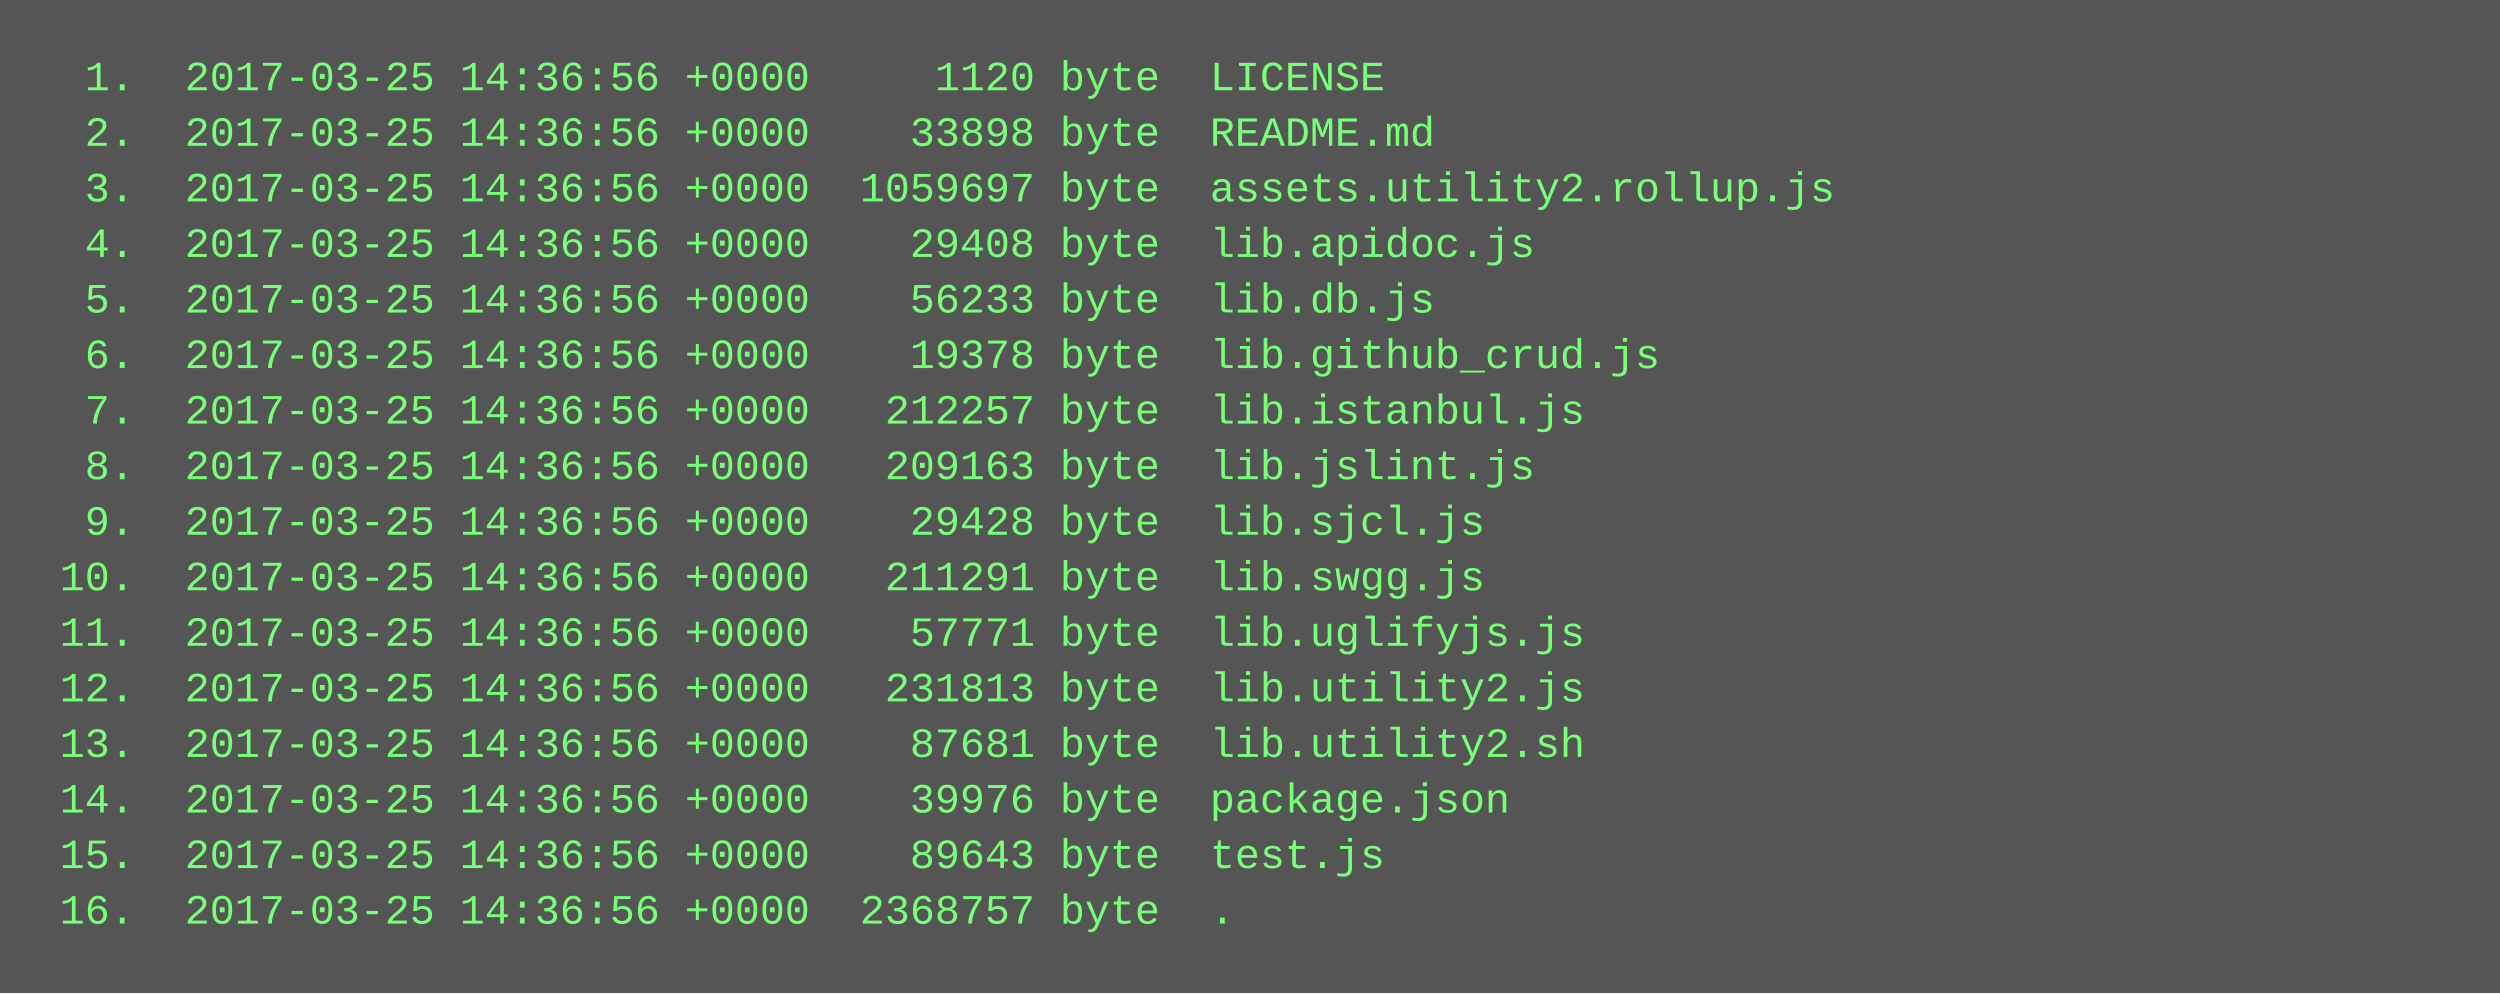
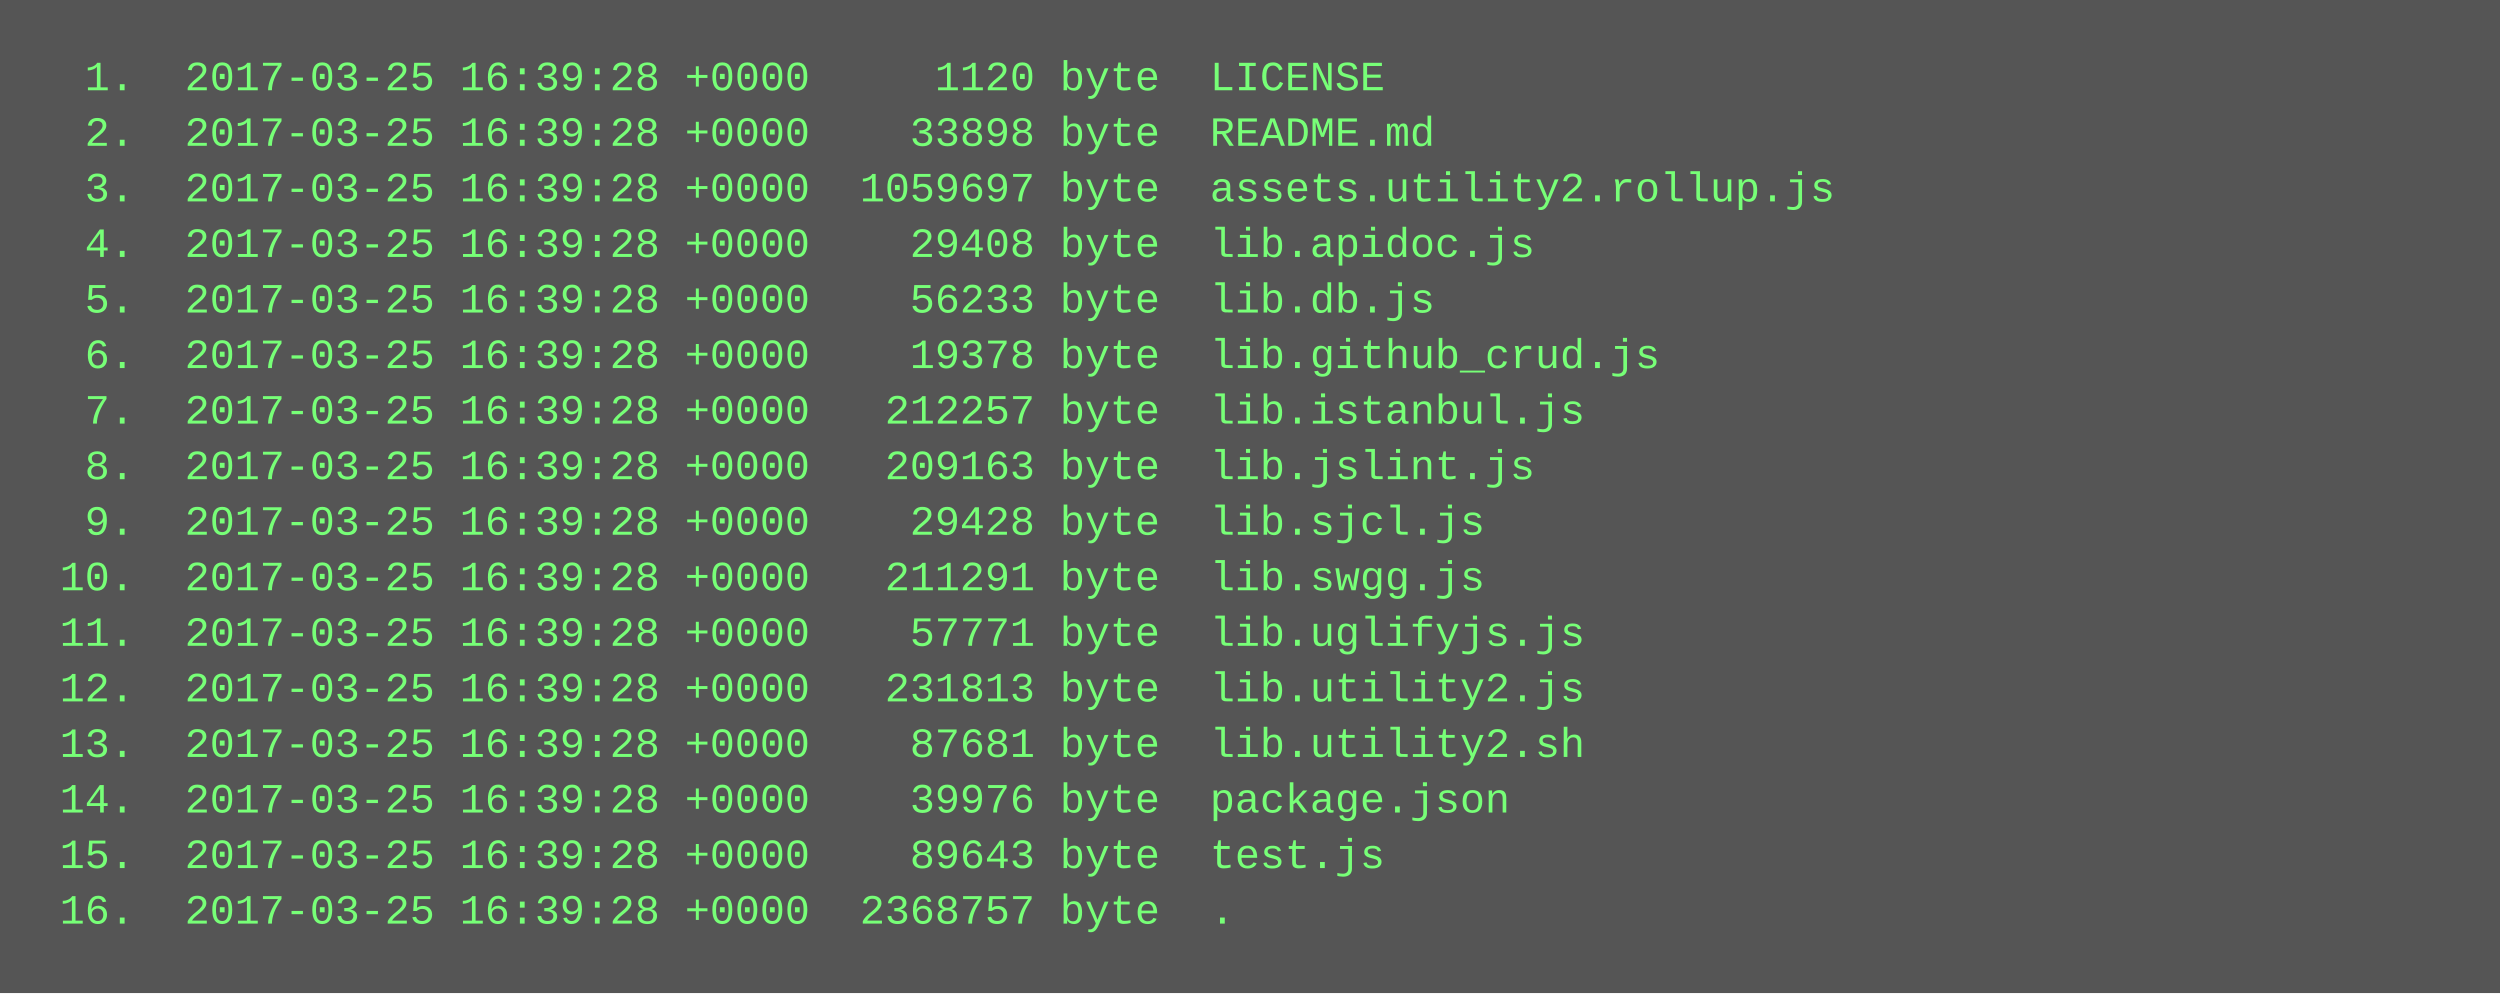
<svg xmlns="http://www.w3.org/2000/svg" height="286" width="720">
  <rect height="286" fill="#555" width="720" />
  <text fill="#7f7" font-family="Courier New" font-size="12" xml:space="preserve">
-     <tspan x="10" y="26">  1.  2017-03-25 14:36:56 +0000     1120 byte  LICENSE</tspan>
-     <tspan x="10" y="42">  2.  2017-03-25 14:36:56 +0000    33898 byte  README.md</tspan>
-     <tspan x="10" y="58">  3.  2017-03-25 14:36:56 +0000  1059697 byte  assets.utility2.rollup.js</tspan>
-     <tspan x="10" y="74">  4.  2017-03-25 14:36:56 +0000    29408 byte  lib.apidoc.js</tspan>
-     <tspan x="10" y="90">  5.  2017-03-25 14:36:56 +0000    56233 byte  lib.db.js</tspan>
-     <tspan x="10" y="106">  6.  2017-03-25 14:36:56 +0000    19378 byte  lib.github_crud.js</tspan>
-     <tspan x="10" y="122">  7.  2017-03-25 14:36:56 +0000   212257 byte  lib.istanbul.js</tspan>
-     <tspan x="10" y="138">  8.  2017-03-25 14:36:56 +0000   209163 byte  lib.jslint.js</tspan>
-     <tspan x="10" y="154">  9.  2017-03-25 14:36:56 +0000    29428 byte  lib.sjcl.js</tspan>
-     <tspan x="10" y="170"> 10.  2017-03-25 14:36:56 +0000   211291 byte  lib.swgg.js</tspan>
-     <tspan x="10" y="186"> 11.  2017-03-25 14:36:56 +0000    57771 byte  lib.uglifyjs.js</tspan>
-     <tspan x="10" y="202"> 12.  2017-03-25 14:36:56 +0000   231813 byte  lib.utility2.js</tspan>
-     <tspan x="10" y="218"> 13.  2017-03-25 14:36:56 +0000    87681 byte  lib.utility2.sh</tspan>
-     <tspan x="10" y="234"> 14.  2017-03-25 14:36:56 +0000    39976 byte  package.json</tspan>
-     <tspan x="10" y="250"> 15.  2017-03-25 14:36:56 +0000    89643 byte  test.js</tspan>
-     <tspan x="10" y="266"> 16.  2017-03-25 14:36:56 +0000  2368757 byte  .</tspan>
+     <tspan x="10" y="26">  1.  2017-03-25 16:39:28 +0000     1120 byte  LICENSE</tspan>
+     <tspan x="10" y="42">  2.  2017-03-25 16:39:28 +0000    33898 byte  README.md</tspan>
+     <tspan x="10" y="58">  3.  2017-03-25 16:39:28 +0000  1059697 byte  assets.utility2.rollup.js</tspan>
+     <tspan x="10" y="74">  4.  2017-03-25 16:39:28 +0000    29408 byte  lib.apidoc.js</tspan>
+     <tspan x="10" y="90">  5.  2017-03-25 16:39:28 +0000    56233 byte  lib.db.js</tspan>
+     <tspan x="10" y="106">  6.  2017-03-25 16:39:28 +0000    19378 byte  lib.github_crud.js</tspan>
+     <tspan x="10" y="122">  7.  2017-03-25 16:39:28 +0000   212257 byte  lib.istanbul.js</tspan>
+     <tspan x="10" y="138">  8.  2017-03-25 16:39:28 +0000   209163 byte  lib.jslint.js</tspan>
+     <tspan x="10" y="154">  9.  2017-03-25 16:39:28 +0000    29428 byte  lib.sjcl.js</tspan>
+     <tspan x="10" y="170"> 10.  2017-03-25 16:39:28 +0000   211291 byte  lib.swgg.js</tspan>
+     <tspan x="10" y="186"> 11.  2017-03-25 16:39:28 +0000    57771 byte  lib.uglifyjs.js</tspan>
+     <tspan x="10" y="202"> 12.  2017-03-25 16:39:28 +0000   231813 byte  lib.utility2.js</tspan>
+     <tspan x="10" y="218"> 13.  2017-03-25 16:39:28 +0000    87681 byte  lib.utility2.sh</tspan>
+     <tspan x="10" y="234"> 14.  2017-03-25 16:39:28 +0000    39976 byte  package.json</tspan>
+     <tspan x="10" y="250"> 15.  2017-03-25 16:39:28 +0000    89643 byte  test.js</tspan>
+     <tspan x="10" y="266"> 16.  2017-03-25 16:39:28 +0000  2368757 byte  .</tspan>
  </text>
</svg>
